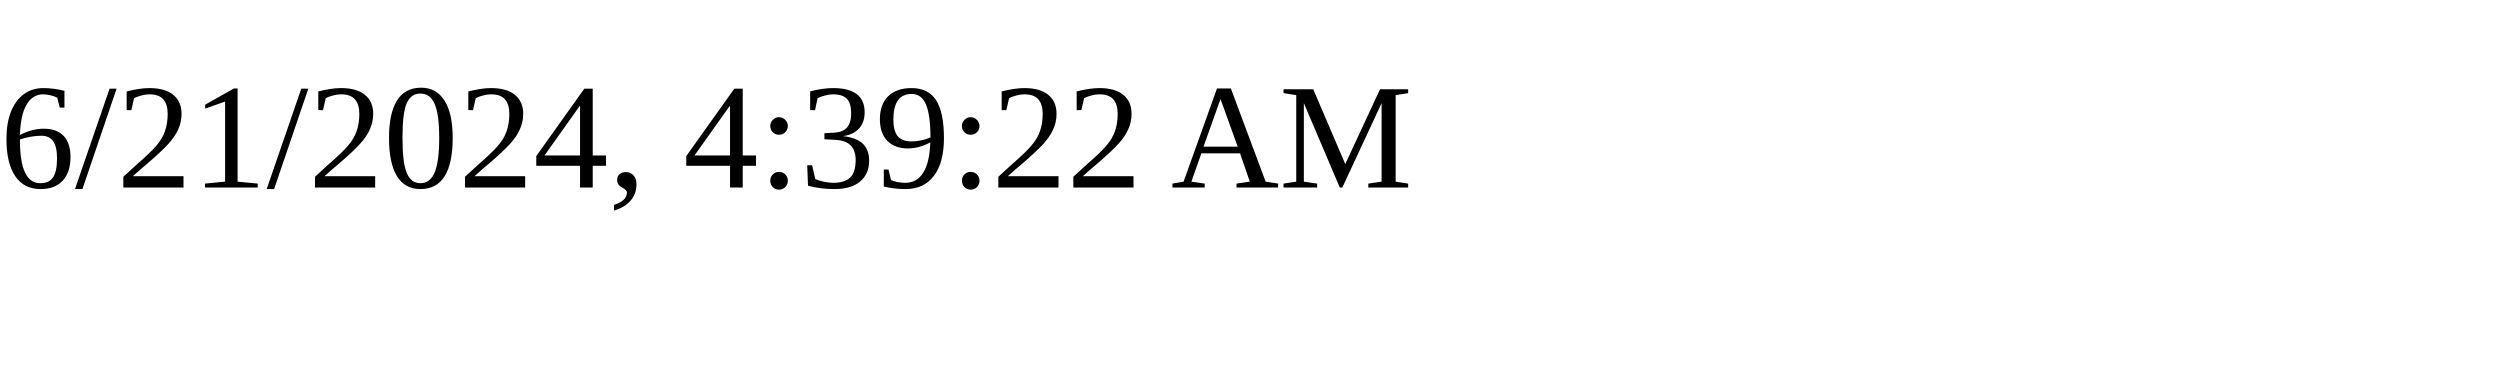
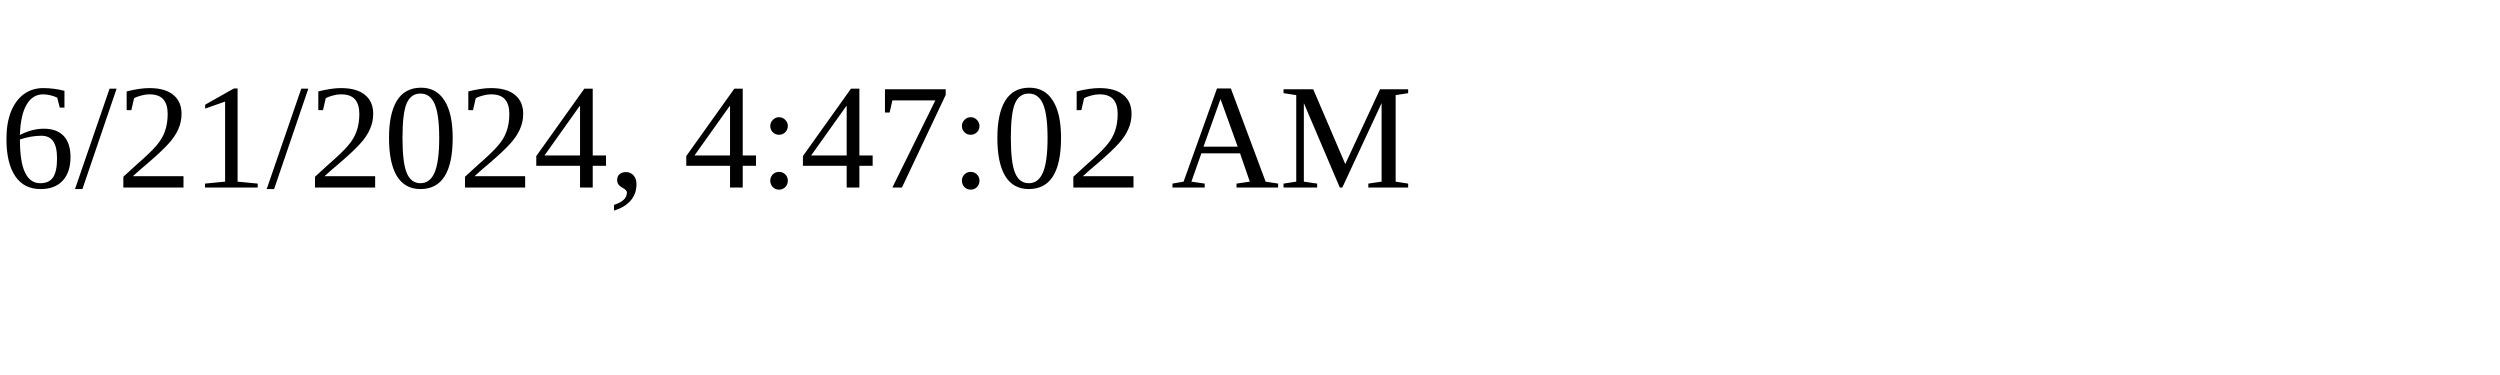
<svg xmlns="http://www.w3.org/2000/svg" height="30" width="200">
-   <text x="0" y="15">6/21/2024, 4:39:22 AM</text>
+   <text x="0" y="15">6/21/2024, 4:47:02 AM</text>
</svg>
